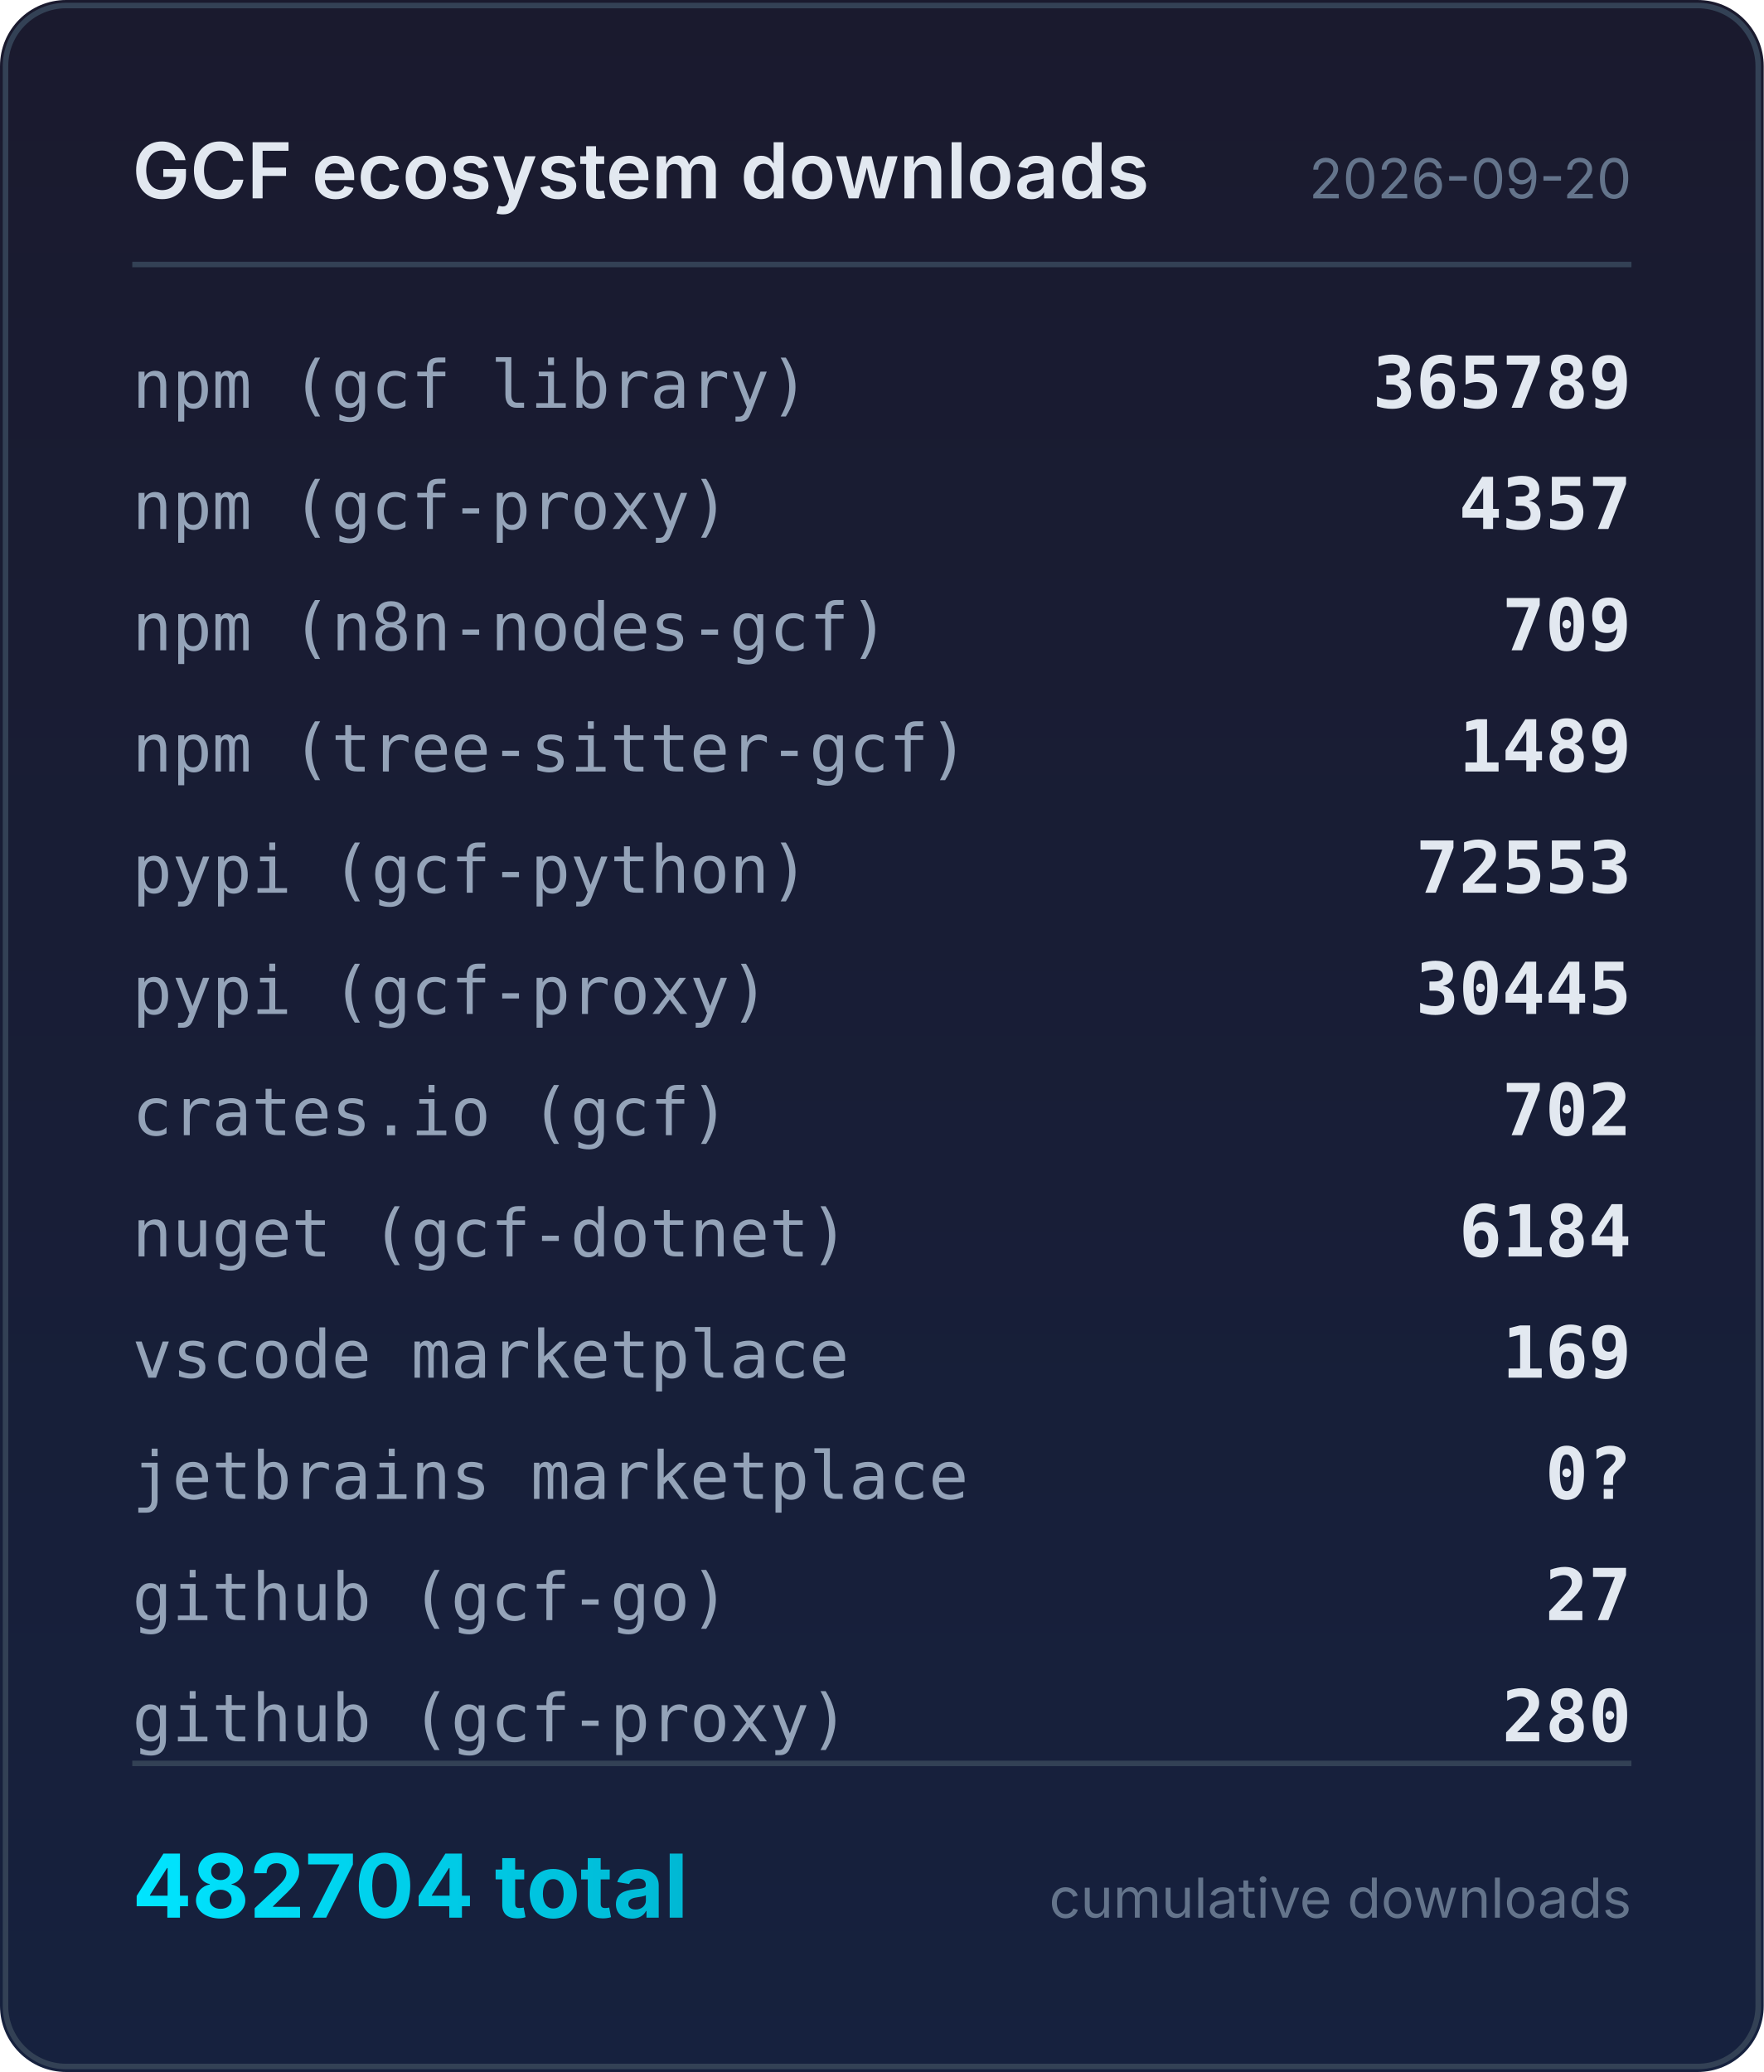
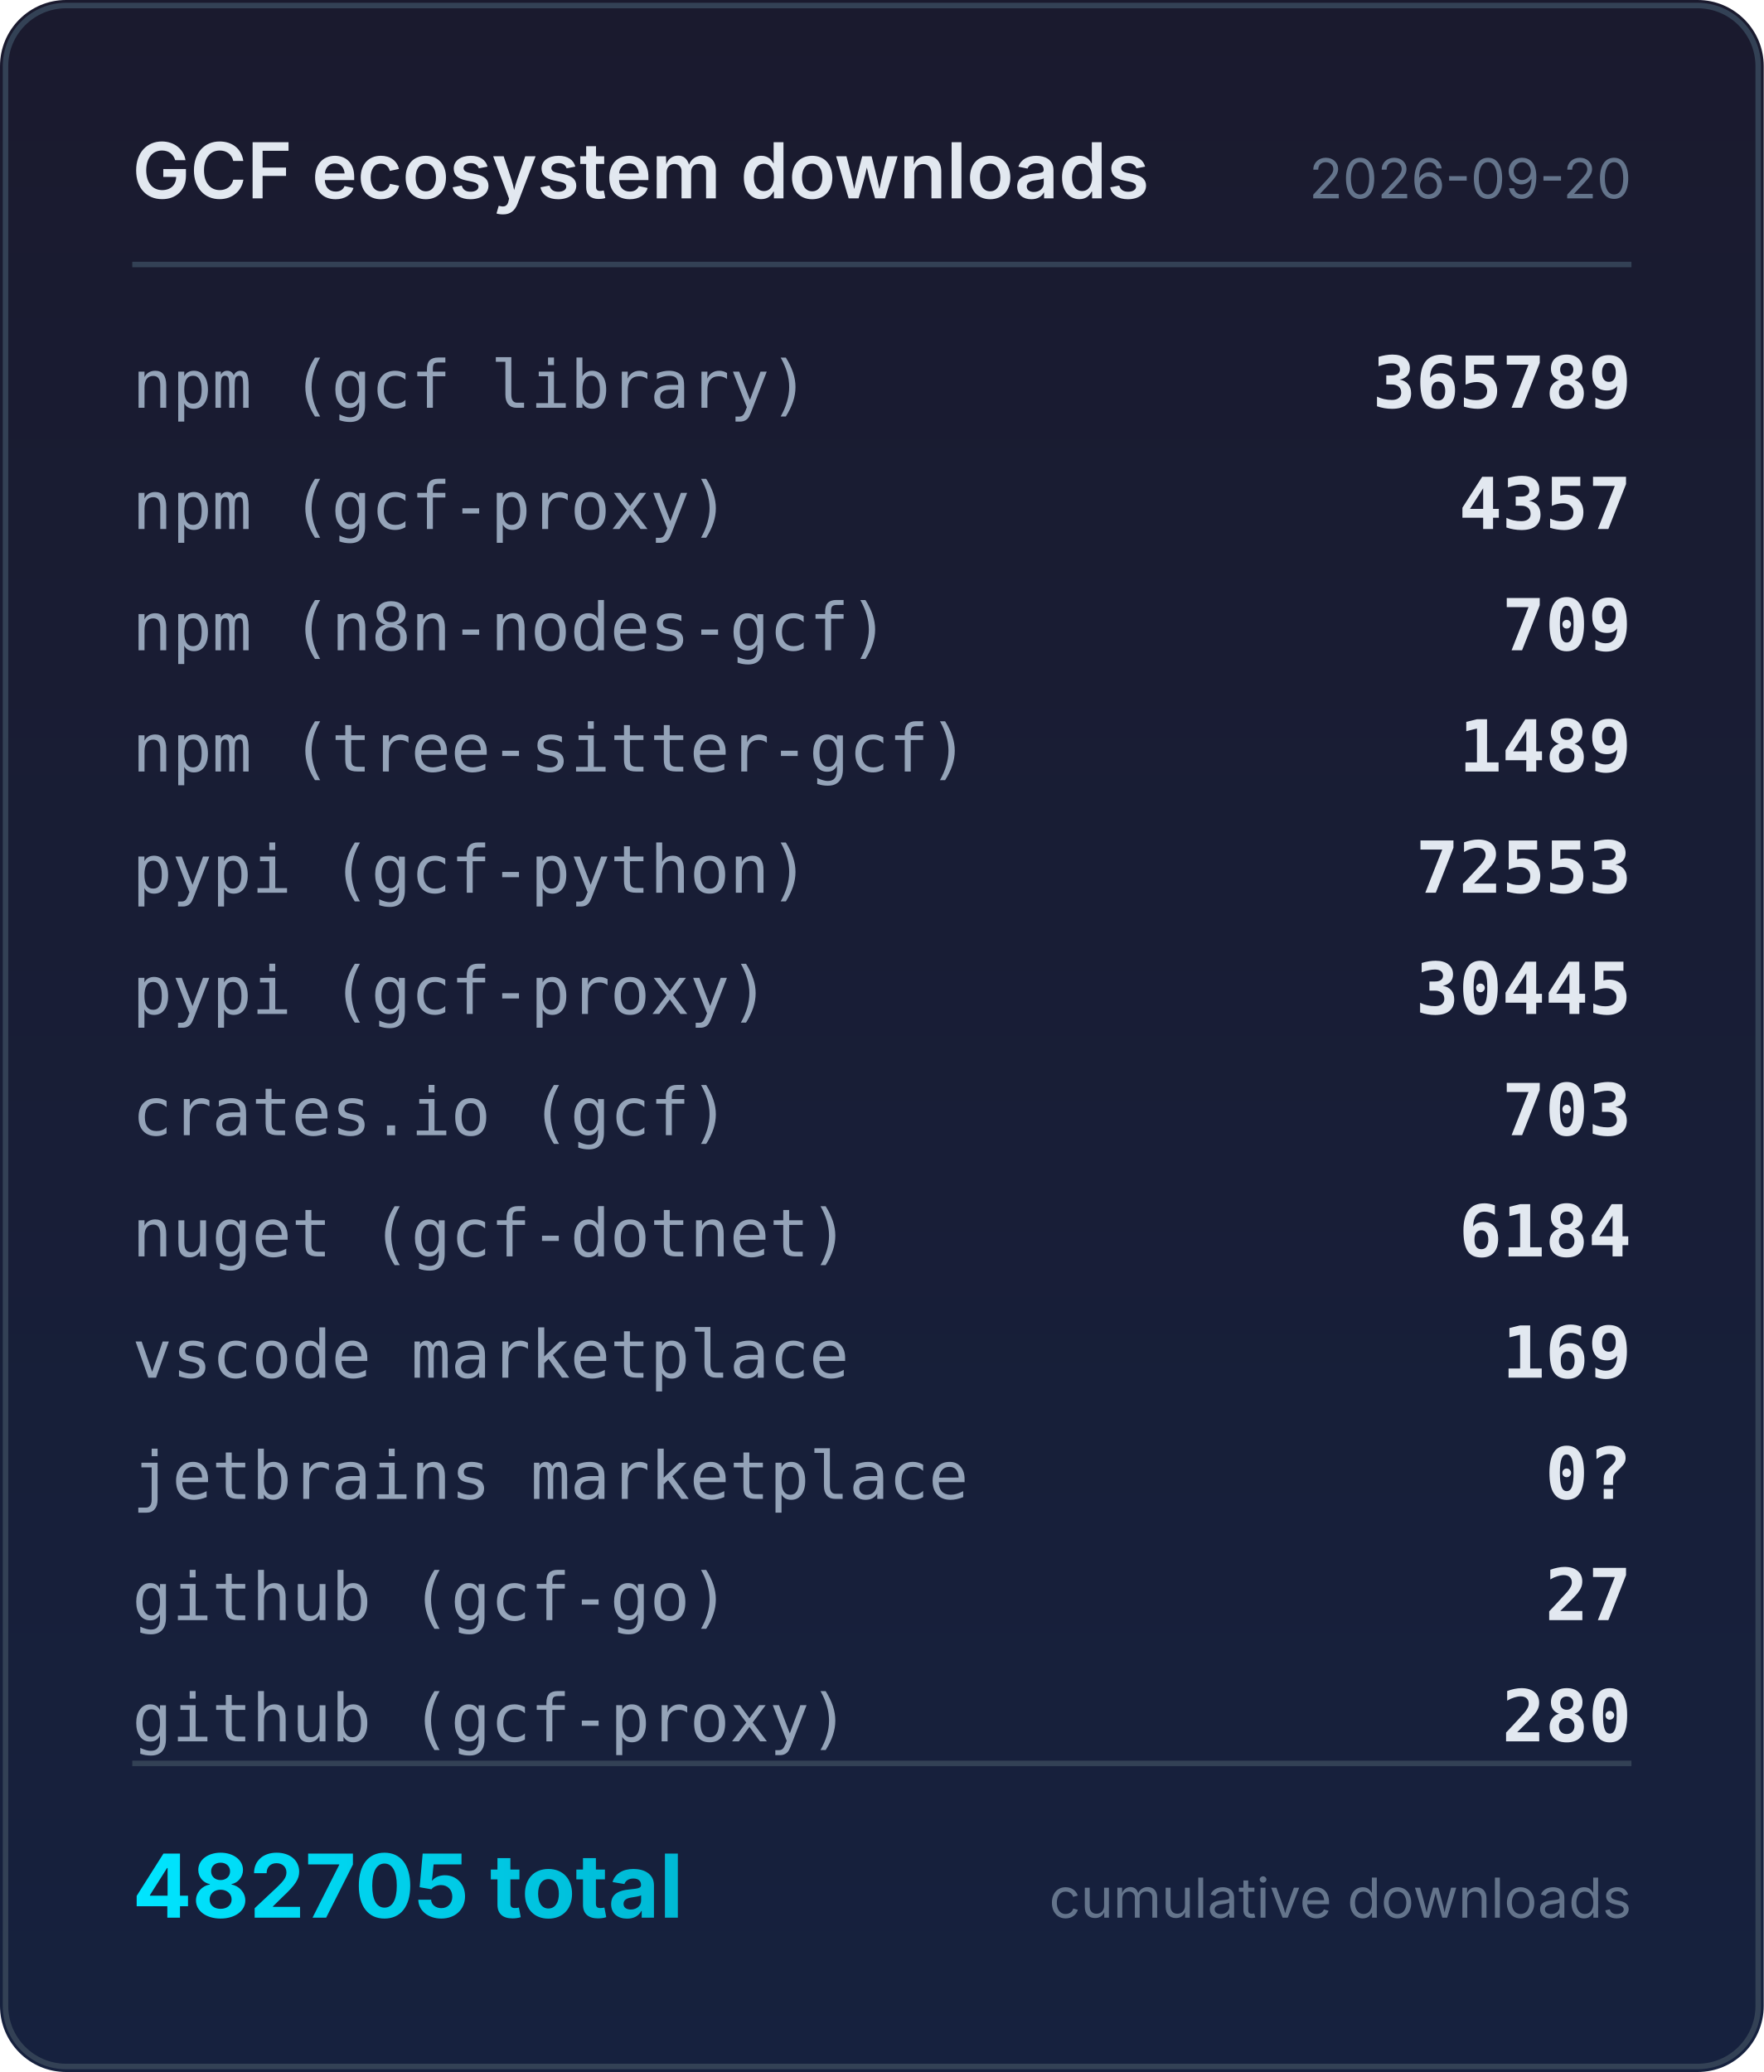
<svg xmlns="http://www.w3.org/2000/svg" width="320" height="376" viewBox="0 0 320 376">
  <defs>
    <linearGradient id="bg" x1="0" y1="0" x2="0" y2="1">
      <stop offset="0%" stop-color="#1a1a2e" />
      <stop offset="100%" stop-color="#16213e" />
    </linearGradient>
    <linearGradient id="accent" x1="0" y1="0" x2="1" y2="0">
      <stop offset="0%" stop-color="#00e5ff" />
      <stop offset="100%" stop-color="#00b8d4" />
    </linearGradient>
  </defs>
  <rect width="320" height="376" rx="12" fill="url(#bg)" />
  <rect x="1" y="1" width="318" height="374" rx="11" fill="none" stroke="#334155" stroke-width="1" />
  <text x="24" y="36" fill="#e2e8f0" font-family="system-ui,-apple-system,sans-serif" font-size="14" font-weight="600">GCF ecosystem downloads</text>
  <text x="296" y="36" fill="#64748b" font-family="system-ui,-apple-system,sans-serif" font-size="10" text-anchor="end">2026-09-20</text>
  <line x1="24" y1="48" x2="296" y2="48" stroke="#334155" stroke-width="1" />
  <text x="24" y="74" fill="#94a3b8" font-family="ui-monospace,monospace" font-size="12">npm (gcf library)</text>
  <text x="296" y="74" fill="#e2e8f0" font-family="ui-monospace,monospace" font-size="13" font-weight="600" text-anchor="end">365789</text>
  <text x="24" y="96" fill="#94a3b8" font-family="ui-monospace,monospace" font-size="12">npm (gcf-proxy)</text>
  <text x="296" y="96" fill="#e2e8f0" font-family="ui-monospace,monospace" font-size="13" font-weight="600" text-anchor="end">4357</text>
  <text x="24" y="118" fill="#94a3b8" font-family="ui-monospace,monospace" font-size="12">npm (n8n-nodes-gcf)</text>
  <text x="296" y="118" fill="#e2e8f0" font-family="ui-monospace,monospace" font-size="13" font-weight="600" text-anchor="end">709</text>
  <text x="24" y="140" fill="#94a3b8" font-family="ui-monospace,monospace" font-size="12">npm (tree-sitter-gcf)</text>
  <text x="296" y="140" fill="#e2e8f0" font-family="ui-monospace,monospace" font-size="13" font-weight="600" text-anchor="end">1489</text>
  <text x="24" y="162" fill="#94a3b8" font-family="ui-monospace,monospace" font-size="12">pypi (gcf-python)</text>
  <text x="296" y="162" fill="#e2e8f0" font-family="ui-monospace,monospace" font-size="13" font-weight="600" text-anchor="end">72553</text>
  <text x="24" y="184" fill="#94a3b8" font-family="ui-monospace,monospace" font-size="12">pypi (gcf-proxy)</text>
  <text x="296" y="184" fill="#e2e8f0" font-family="ui-monospace,monospace" font-size="13" font-weight="600" text-anchor="end">30445</text>
  <text x="24" y="206" fill="#94a3b8" font-family="ui-monospace,monospace" font-size="12">crates.io (gcf)</text>
-   <text x="296" y="206" fill="#e2e8f0" font-family="ui-monospace,monospace" font-size="13" font-weight="600" text-anchor="end">702</text>
+   <text x="296" y="206" fill="#e2e8f0" font-family="ui-monospace,monospace" font-size="13" font-weight="600" text-anchor="end">703</text>
  <text x="24" y="228" fill="#94a3b8" font-family="ui-monospace,monospace" font-size="12">nuget (gcf-dotnet)</text>
  <text x="296" y="228" fill="#e2e8f0" font-family="ui-monospace,monospace" font-size="13" font-weight="600" text-anchor="end">6184</text>
  <text x="24" y="250" fill="#94a3b8" font-family="ui-monospace,monospace" font-size="12">vscode marketplace</text>
  <text x="296" y="250" fill="#e2e8f0" font-family="ui-monospace,monospace" font-size="13" font-weight="600" text-anchor="end">169</text>
  <text x="24" y="272" fill="#94a3b8" font-family="ui-monospace,monospace" font-size="12">jetbrains marketplace</text>
  <text x="296" y="272" fill="#e2e8f0" font-family="ui-monospace,monospace" font-size="13" font-weight="600" text-anchor="end">0?</text>
  <text x="24" y="294" fill="#94a3b8" font-family="ui-monospace,monospace" font-size="12">github (gcf-go)</text>
  <text x="296" y="294" fill="#e2e8f0" font-family="ui-monospace,monospace" font-size="13" font-weight="600" text-anchor="end">27</text>
  <text x="24" y="316" fill="#94a3b8" font-family="ui-monospace,monospace" font-size="12">github (gcf-proxy)</text>
  <text x="296" y="316" fill="#e2e8f0" font-family="ui-monospace,monospace" font-size="13" font-weight="600" text-anchor="end">280</text>
  <line x1="24" y1="320" x2="296" y2="320" stroke="#334155" stroke-width="1" />
-   <text x="24" y="348" fill="url(#accent)" font-family="system-ui,-apple-system,sans-serif" font-size="16" font-weight="700">482704 total</text>
+   <text x="24" y="348" fill="url(#accent)" font-family="system-ui,-apple-system,sans-serif" font-size="16" font-weight="700">482705 total</text>
  <text x="296" y="348" fill="#64748b" font-family="system-ui,-apple-system,sans-serif" font-size="10" text-anchor="end">cumulative downloads</text>
</svg>
